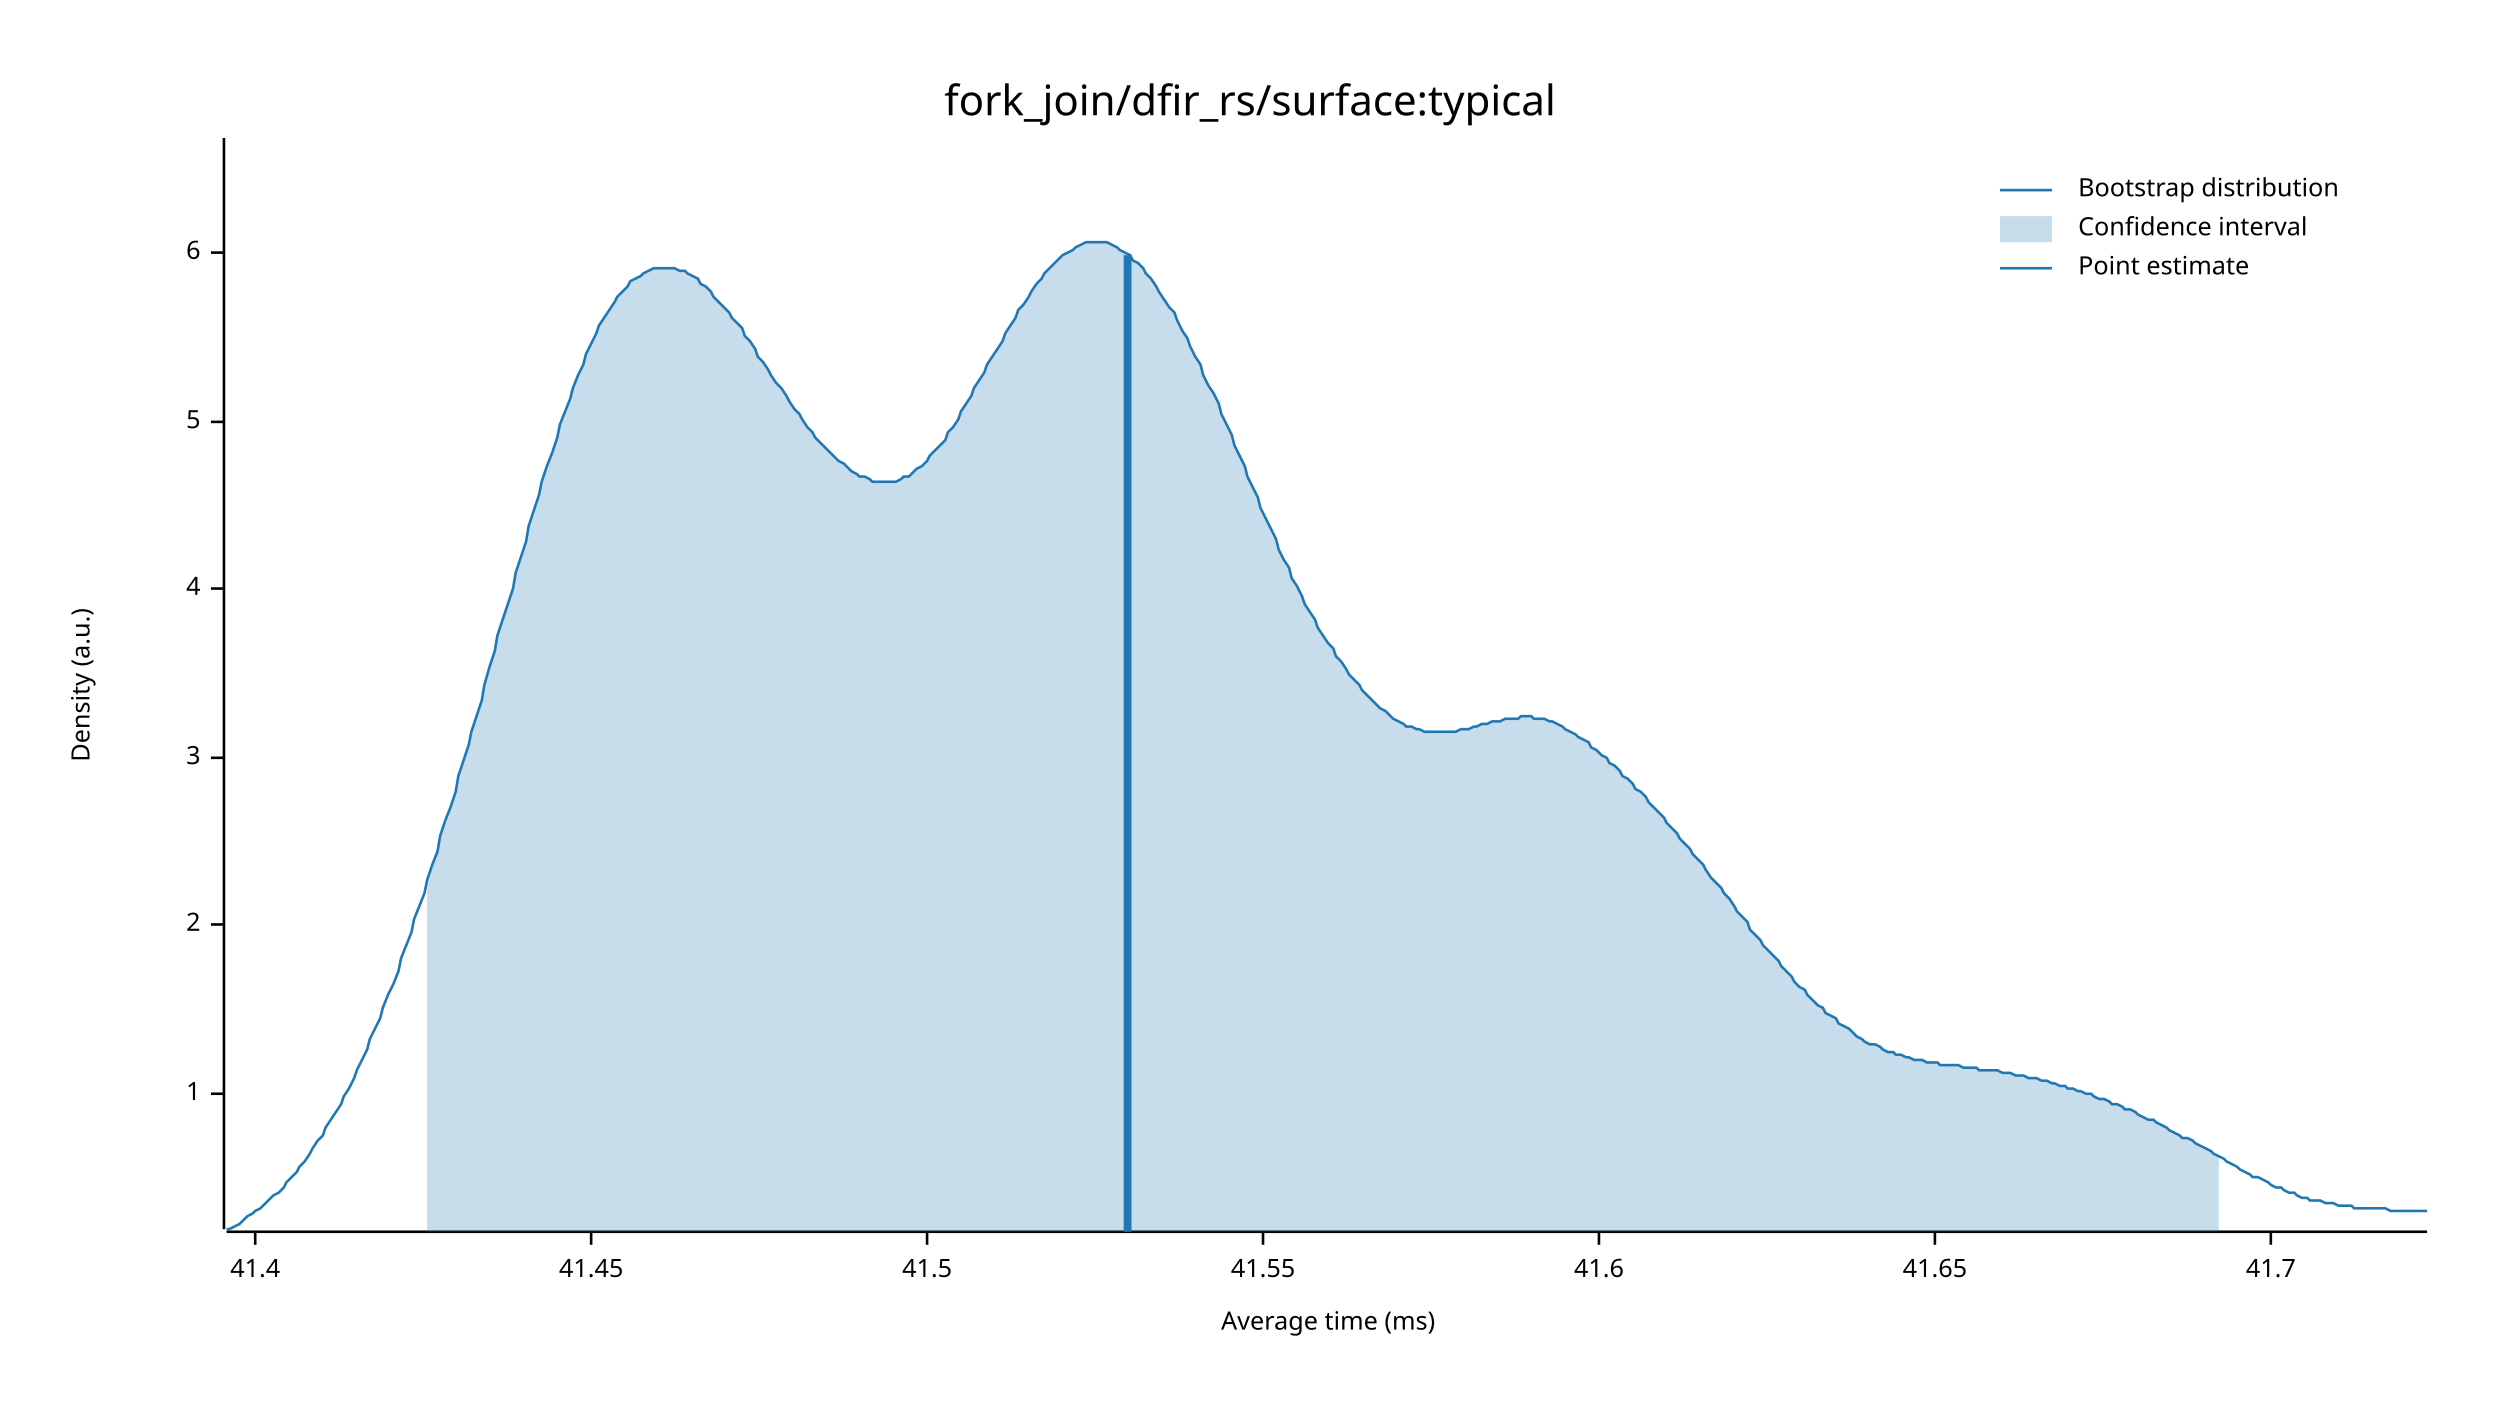
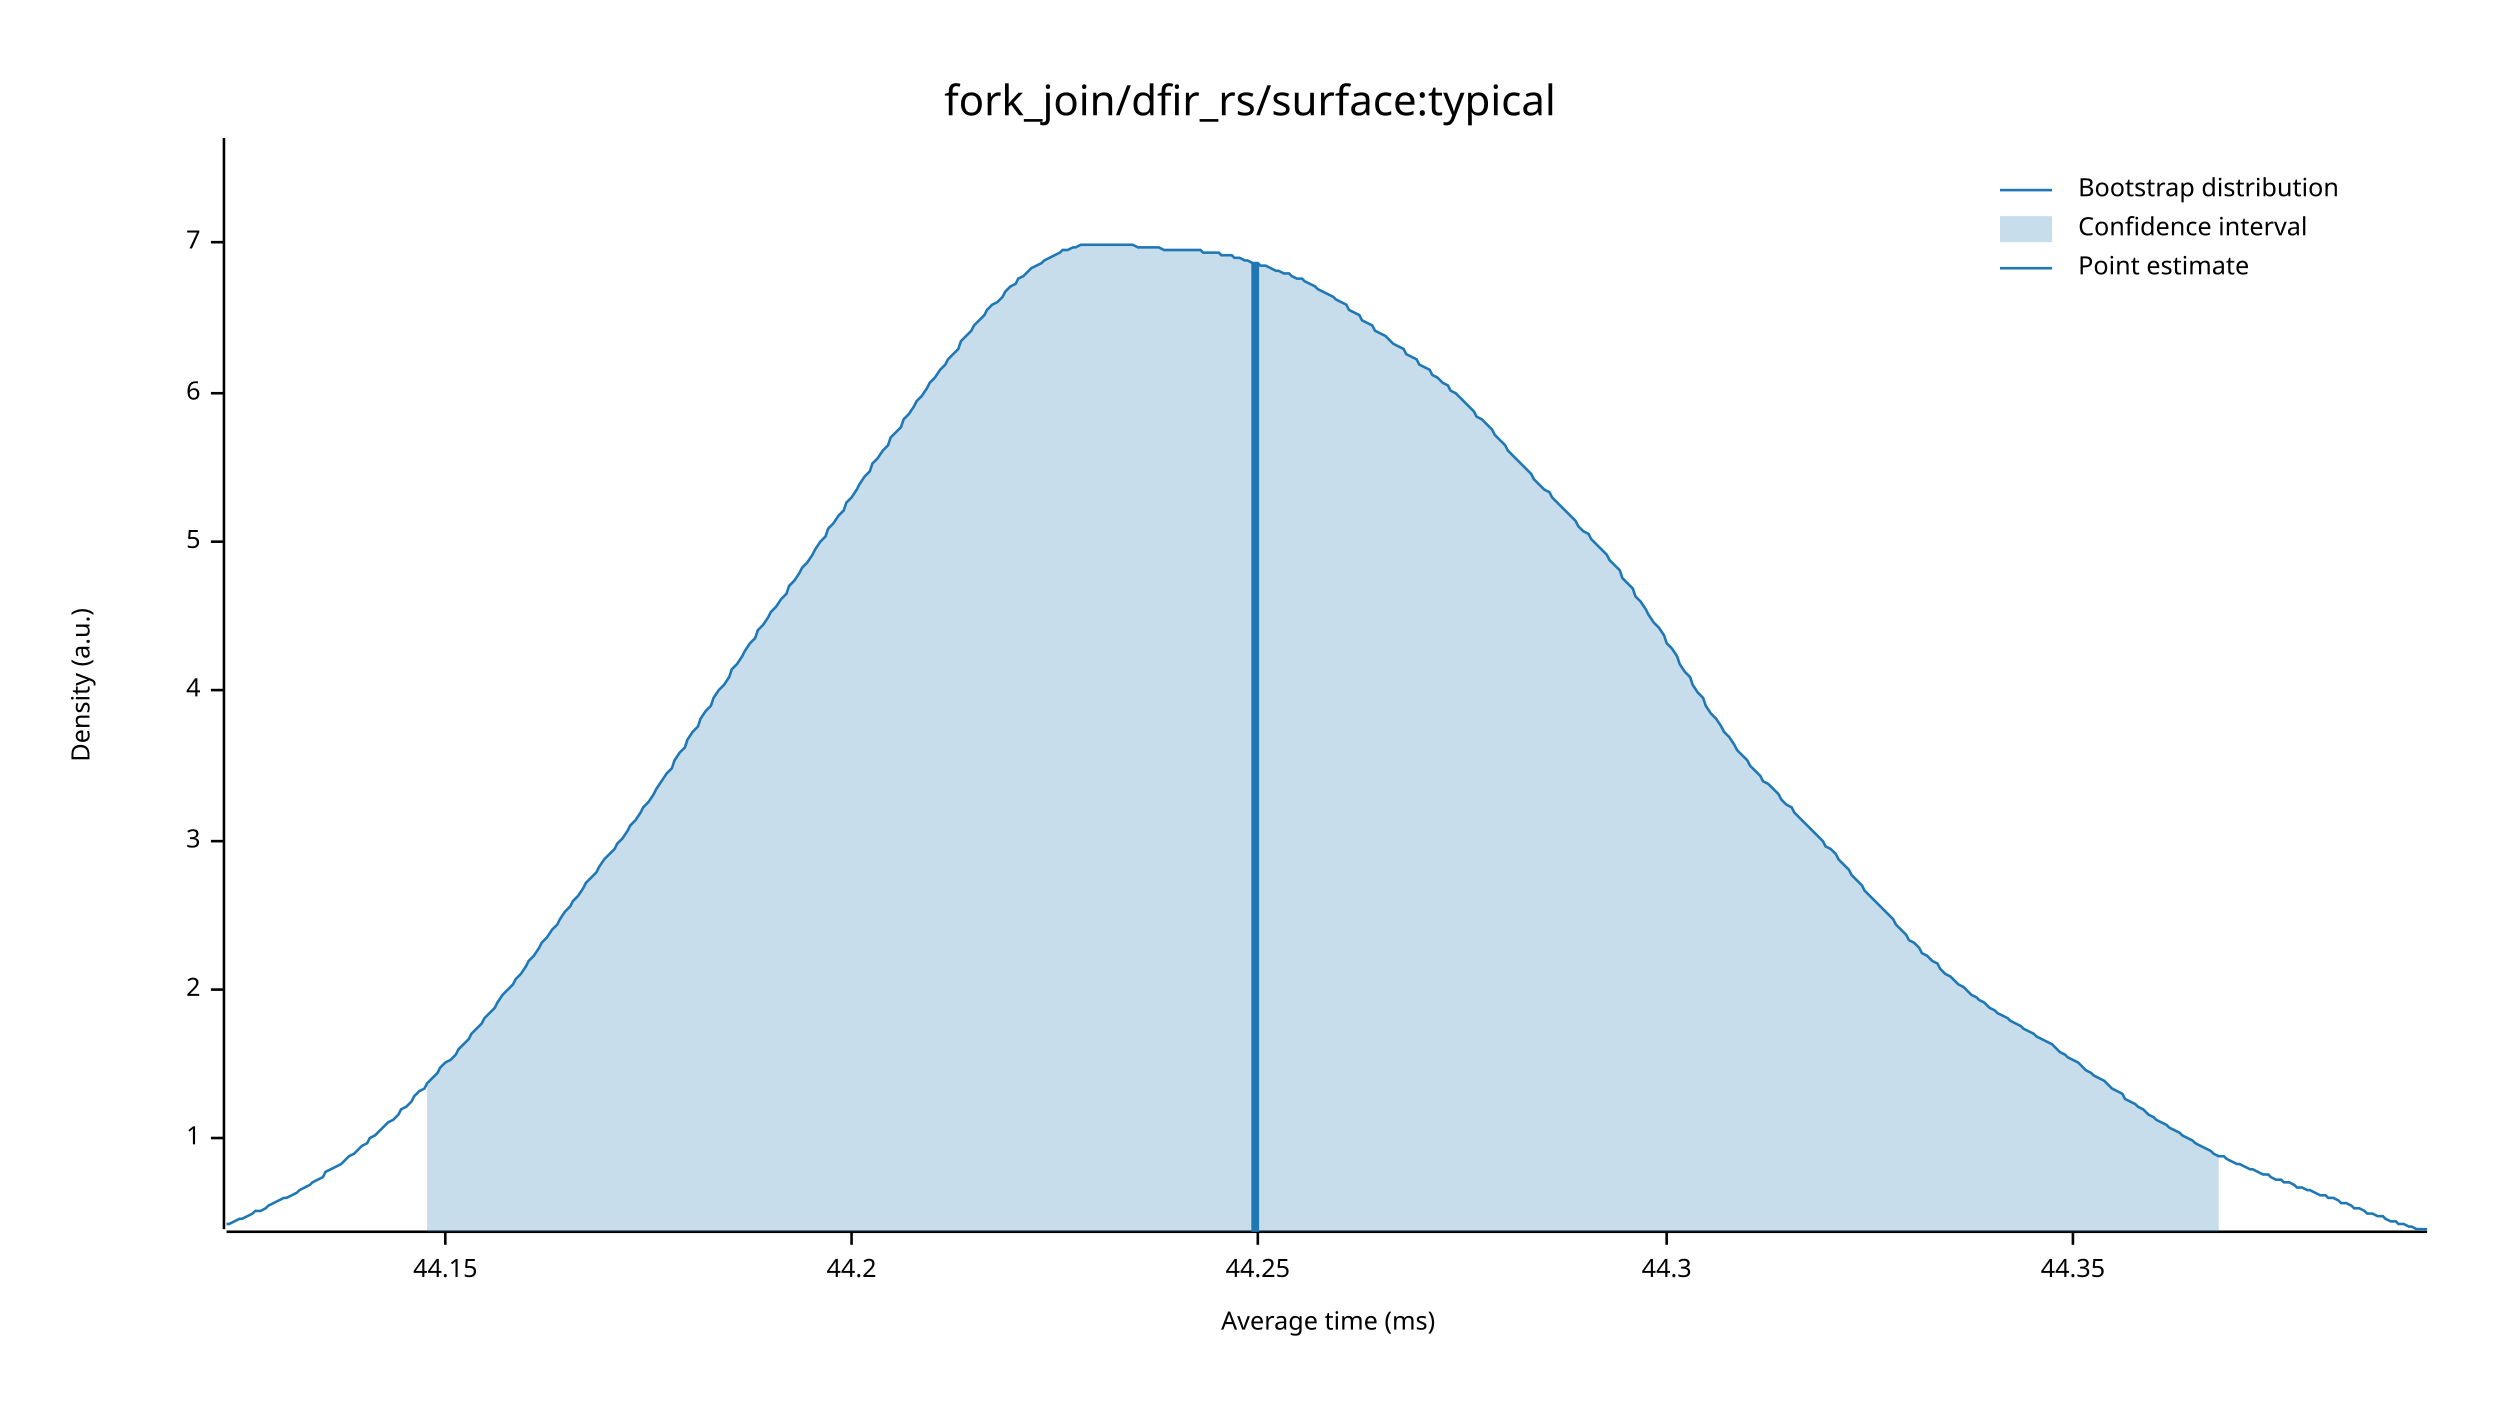
<svg xmlns="http://www.w3.org/2000/svg" width="960" height="540" viewBox="0 0 960 540">
  <text x="480" y="32" dy="0.76em" text-anchor="middle" font-family="sans-serif" font-size="16.129" opacity="1" fill="#000000">
fork_join/dfir_rs/surface:typical
</text>
  <text x="27" y="263" dy="0.76em" text-anchor="middle" font-family="sans-serif" font-size="9.677" opacity="1" fill="#000000" transform="rotate(270, 27, 263)">
Density (a.u.)
</text>
  <text x="510" y="513" dy="-0.5ex" text-anchor="middle" font-family="sans-serif" font-size="9.677" opacity="1" fill="#000000">
Average time (ms)
</text>
  <polyline fill="none" opacity="1" stroke="#000000" stroke-width="1" points="86,53 86,472 " />
-   <text x="77" y="420" dy="0.5ex" text-anchor="end" font-family="sans-serif" font-size="9.677" opacity="1" fill="#000000">
+   <text x="77" y="437" dy="0.5ex" text-anchor="end" font-family="sans-serif" font-size="9.677" opacity="1" fill="#000000">
1
</text>
-   <polyline fill="none" opacity="1" stroke="#000000" stroke-width="1" points="81,420 86,420 " />
-   <text x="77" y="355" dy="0.5ex" text-anchor="end" font-family="sans-serif" font-size="9.677" opacity="1" fill="#000000">
+   <polyline fill="none" opacity="1" stroke="#000000" stroke-width="1" points="81,437 86,437 " />
+   <text x="77" y="380" dy="0.5ex" text-anchor="end" font-family="sans-serif" font-size="9.677" opacity="1" fill="#000000">
2
</text>
-   <polyline fill="none" opacity="1" stroke="#000000" stroke-width="1" points="81,355 86,355 " />
-   <text x="77" y="291" dy="0.5ex" text-anchor="end" font-family="sans-serif" font-size="9.677" opacity="1" fill="#000000">
+   <polyline fill="none" opacity="1" stroke="#000000" stroke-width="1" points="81,380 86,380 " />
+   <text x="77" y="323" dy="0.5ex" text-anchor="end" font-family="sans-serif" font-size="9.677" opacity="1" fill="#000000">
3
</text>
-   <polyline fill="none" opacity="1" stroke="#000000" stroke-width="1" points="81,291 86,291 " />
-   <text x="77" y="226" dy="0.5ex" text-anchor="end" font-family="sans-serif" font-size="9.677" opacity="1" fill="#000000">
+   <polyline fill="none" opacity="1" stroke="#000000" stroke-width="1" points="81,323 86,323 " />
+   <text x="77" y="265" dy="0.5ex" text-anchor="end" font-family="sans-serif" font-size="9.677" opacity="1" fill="#000000">
4
</text>
-   <polyline fill="none" opacity="1" stroke="#000000" stroke-width="1" points="81,226 86,226 " />
-   <text x="77" y="162" dy="0.5ex" text-anchor="end" font-family="sans-serif" font-size="9.677" opacity="1" fill="#000000">
+   <polyline fill="none" opacity="1" stroke="#000000" stroke-width="1" points="81,265 86,265 " />
+   <text x="77" y="208" dy="0.5ex" text-anchor="end" font-family="sans-serif" font-size="9.677" opacity="1" fill="#000000">
5
</text>
-   <polyline fill="none" opacity="1" stroke="#000000" stroke-width="1" points="81,162 86,162 " />
-   <text x="77" y="97" dy="0.5ex" text-anchor="end" font-family="sans-serif" font-size="9.677" opacity="1" fill="#000000">
+   <polyline fill="none" opacity="1" stroke="#000000" stroke-width="1" points="81,208 86,208 " />
+   <text x="77" y="151" dy="0.5ex" text-anchor="end" font-family="sans-serif" font-size="9.677" opacity="1" fill="#000000">
6
</text>
-   <polyline fill="none" opacity="1" stroke="#000000" stroke-width="1" points="81,97 86,97 " />
+   <polyline fill="none" opacity="1" stroke="#000000" stroke-width="1" points="81,151 86,151 " />
+   <text x="77" y="93" dy="0.5ex" text-anchor="end" font-family="sans-serif" font-size="9.677" opacity="1" fill="#000000">
+ 7
+ </text>
+   <polyline fill="none" opacity="1" stroke="#000000" stroke-width="1" points="81,93 86,93 " />
  <polyline fill="none" opacity="1" stroke="#000000" stroke-width="1" points="87,473 932,473 " />
-   <text x="98" y="483" dy="0.76em" text-anchor="middle" font-family="sans-serif" font-size="9.677" opacity="1" fill="#000000">
- 41.4
+   <text x="171" y="483" dy="0.76em" text-anchor="middle" font-family="sans-serif" font-size="9.677" opacity="1" fill="#000000">
+ 44.15
</text>
-   <polyline fill="none" opacity="1" stroke="#000000" stroke-width="1" points="98,473 98,478 " />
-   <text x="227" y="483" dy="0.76em" text-anchor="middle" font-family="sans-serif" font-size="9.677" opacity="1" fill="#000000">
- 41.45
+   <polyline fill="none" opacity="1" stroke="#000000" stroke-width="1" points="171,473 171,478 " />
+   <text x="327" y="483" dy="0.76em" text-anchor="middle" font-family="sans-serif" font-size="9.677" opacity="1" fill="#000000">
+ 44.2
</text>
-   <polyline fill="none" opacity="1" stroke="#000000" stroke-width="1" points="227,473 227,478 " />
-   <text x="356" y="483" dy="0.76em" text-anchor="middle" font-family="sans-serif" font-size="9.677" opacity="1" fill="#000000">
- 41.5
+   <polyline fill="none" opacity="1" stroke="#000000" stroke-width="1" points="327,473 327,478 " />
+   <text x="483" y="483" dy="0.76em" text-anchor="middle" font-family="sans-serif" font-size="9.677" opacity="1" fill="#000000">
+ 44.25
</text>
-   <polyline fill="none" opacity="1" stroke="#000000" stroke-width="1" points="356,473 356,478 " />
-   <text x="485" y="483" dy="0.76em" text-anchor="middle" font-family="sans-serif" font-size="9.677" opacity="1" fill="#000000">
- 41.55
+   <polyline fill="none" opacity="1" stroke="#000000" stroke-width="1" points="483,473 483,478 " />
+   <text x="640" y="483" dy="0.76em" text-anchor="middle" font-family="sans-serif" font-size="9.677" opacity="1" fill="#000000">
+ 44.3
</text>
-   <polyline fill="none" opacity="1" stroke="#000000" stroke-width="1" points="485,473 485,478 " />
-   <text x="614" y="483" dy="0.76em" text-anchor="middle" font-family="sans-serif" font-size="9.677" opacity="1" fill="#000000">
- 41.6
+   <polyline fill="none" opacity="1" stroke="#000000" stroke-width="1" points="640,473 640,478 " />
+   <text x="796" y="483" dy="0.76em" text-anchor="middle" font-family="sans-serif" font-size="9.677" opacity="1" fill="#000000">
+ 44.35
</text>
-   <polyline fill="none" opacity="1" stroke="#000000" stroke-width="1" points="614,473 614,478 " />
-   <text x="743" y="483" dy="0.76em" text-anchor="middle" font-family="sans-serif" font-size="9.677" opacity="1" fill="#000000">
- 41.65
- </text>
-   <polyline fill="none" opacity="1" stroke="#000000" stroke-width="1" points="743,473 743,478 " />
-   <text x="872" y="483" dy="0.76em" text-anchor="middle" font-family="sans-serif" font-size="9.677" opacity="1" fill="#000000">
- 41.7
- </text>
-   <polyline fill="none" opacity="1" stroke="#000000" stroke-width="1" points="872,473 872,478 " />
-   <polyline fill="none" opacity="1" stroke="#1F78B4" stroke-width="1" points="87,472 88,472 90,471 92,470 93,469 95,467 97,466 98,465 100,464 102,462 103,461 105,459 107,458 109,456 110,454 112,452 114,450 115,448 117,446 119,443 120,441 122,438 124,436 125,433 127,430 129,427 131,424 132,421 134,418 136,414 137,411 139,407 141,403 142,399 144,395 146,391 147,387 149,382 151,378 153,373 154,368 156,363 158,358 159,353 161,348 163,343 164,338 166,332 168,327 169,321 171,315 173,310 175,304 176,298 178,292 180,286 181,281 183,275 185,269 186,263 188,256 190,250 191,244 193,238 195,232 197,226 198,220 200,214 202,208 203,202 205,196 207,190 208,185 210,179 212,174 214,168 215,163 217,158 219,153 220,149 222,144 224,140 225,136 227,132 229,128 230,125 232,122 234,119 236,116 237,114 239,112 241,110 242,108 244,107 246,106 247,105 249,104 251,103 252,103 254,103 256,103 258,103 259,103 261,104 263,104 264,105 266,106 268,107 269,109 271,110 273,112 274,114 276,116 278,118 280,120 281,122 283,124 285,126 286,129 288,131 290,134 291,137 293,139 295,142 296,144 298,147 300,149 302,152 303,154 305,157 307,159 308,161 310,164 312,166 313,168 315,170 317,172 318,173 320,175 322,177 324,178 325,179 327,181 329,182 330,183 332,183 334,184 335,185 337,185 339,185 341,185 342,185 344,185 346,184 347,183 349,183 351,181 352,180 354,179 356,177 357,175 359,173 361,171 363,169 364,166 366,164 368,161 369,158 371,155 373,152 374,149 376,146 378,143 379,140 381,137 383,134 385,131 386,128 388,125 390,122 391,119 393,117 395,114 396,112 398,109 400,107 401,105 403,103 405,101 407,99 408,98 410,97 412,96 413,95 415,94 417,93 418,93 420,93 422,93 423,93 425,93 427,94 429,95 430,96 432,97 434,98 435,100 437,101 439,103 440,105 442,107 444,110 445,112 447,115 449,118 451,120 452,123 454,127 456,130 457,133 459,137 461,140 462,144 464,148 466,151 468,155 469,159 471,163 473,167 474,171 476,175 478,179 479,183 481,187 483,191 484,195 486,199 488,203 490,207 491,211 493,215 495,218 496,222 498,225 500,229 501,232 503,235 505,238 506,241 508,244 510,247 512,249 513,252 515,254 517,257 518,259 520,261 522,263 523,265 525,267 527,269 528,270 530,272 532,273 534,275 535,276 537,277 539,278 540,279 542,279 544,280 545,280 547,281 549,281 550,281 552,281 554,281 556,281 557,281 559,281 561,280 562,280 564,280 566,279 567,279 569,278 571,278 573,277 574,277 576,277 578,276 579,276 581,276 583,276 584,275 586,275 588,275 589,276 591,276 593,276 595,277 596,277 598,278 600,279 601,280 603,281 605,282 606,283 608,284 610,285 611,287 613,288 615,290 617,291 618,293 620,294 622,296 623,298 625,299 627,301 628,303 630,304 632,306 633,308 635,310 637,312 639,314 640,316 642,318 644,320 645,322 647,324 649,326 650,328 652,330 654,332 655,334 657,337 659,339 661,341 662,343 664,345 666,348 667,350 669,352 671,354 672,357 674,359 676,361 677,363 679,365 681,367 683,369 684,371 686,373 688,375 689,377 691,379 693,380 694,382 696,384 698,386 700,387 701,389 703,390 705,391 706,393 708,394 710,395 711,396 713,398 715,399 716,400 718,401 720,401 722,402 723,403 725,404 727,404 728,405 730,405 732,406 733,406 735,407 737,407 738,407 740,408 742,408 744,408 745,409 747,409 749,409 750,409 752,409 754,410 755,410 757,410 759,410 760,411 762,411 764,411 766,411 767,411 769,412 771,412 772,412 774,413 776,413 777,413 779,414 781,414 782,414 784,415 786,415 788,416 789,416 791,417 793,417 794,418 796,418 798,419 799,419 801,420 803,420 804,421 806,422 808,422 810,423 811,424 813,424 815,425 816,426 818,426 820,427 821,428 823,429 825,430 827,430 828,431 830,432 832,433 833,434 835,435 837,436 838,437 840,437 842,438 843,439 845,440 847,441 849,442 850,443 852,444 854,445 855,446 857,447 859,448 860,449 862,450 864,451 865,452 867,452 869,453 871,454 872,455 874,456 876,456 877,457 879,458 881,458 882,459 884,460 886,460 887,461 889,461 891,461 893,462 894,462 896,462 898,463 899,463 901,463 903,463 904,464 906,464 908,464 909,464 911,464 913,464 915,464 916,464 918,465 920,465 921,465 923,465 925,465 926,465 928,465 930,465 932,465 " />
-   <polygon opacity="0.25" fill="#1F78B4" points="164,338 166,332 168,327 169,321 171,315 173,310 175,304 176,298 178,292 180,286 181,281 183,275 185,269 186,263 188,256 190,250 191,244 193,238 195,232 197,226 198,220 200,214 202,208 203,202 205,196 207,190 208,185 210,179 212,174 214,168 215,163 217,158 219,153 220,149 222,144 224,140 225,136 227,132 229,128 230,125 232,122 234,119 236,116 237,114 239,112 241,110 242,108 244,107 246,106 247,105 249,104 251,103 252,103 254,103 256,103 258,103 259,103 261,104 263,104 264,105 266,106 268,107 269,109 271,110 273,112 274,114 276,116 278,118 280,120 281,122 283,124 285,126 286,129 288,131 290,134 291,137 293,139 295,142 296,144 298,147 300,149 302,152 303,154 305,157 307,159 308,161 310,164 312,166 313,168 315,170 317,172 318,173 320,175 322,177 324,178 325,179 327,181 329,182 330,183 332,183 334,184 335,185 337,185 339,185 341,185 342,185 344,185 346,184 347,183 349,183 351,181 352,180 354,179 356,177 357,175 359,173 361,171 363,169 364,166 366,164 368,161 369,158 371,155 373,152 374,149 376,146 378,143 379,140 381,137 383,134 385,131 386,128 388,125 390,122 391,119 393,117 395,114 396,112 398,109 400,107 401,105 403,103 405,101 407,99 408,98 410,97 412,96 413,95 415,94 417,93 418,93 420,93 422,93 423,93 425,93 427,94 429,95 430,96 432,97 434,98 435,100 437,101 439,103 440,105 442,107 444,110 445,112 447,115 449,118 451,120 452,123 454,127 456,130 457,133 459,137 461,140 462,144 464,148 466,151 468,155 469,159 471,163 473,167 474,171 476,175 478,179 479,183 481,187 483,191 484,195 486,199 488,203 490,207 491,211 493,215 495,218 496,222 498,225 500,229 501,232 503,235 505,238 506,241 508,244 510,247 512,249 513,252 515,254 517,257 518,259 520,261 522,263 523,265 525,267 527,269 528,270 530,272 532,273 534,275 535,276 537,277 539,278 540,279 542,279 544,280 545,280 547,281 549,281 550,281 552,281 554,281 556,281 557,281 559,281 561,280 562,280 564,280 566,279 567,279 569,278 571,278 573,277 574,277 576,277 578,276 579,276 581,276 583,276 584,275 586,275 588,275 589,276 591,276 593,276 595,277 596,277 598,278 600,279 601,280 603,281 605,282 606,283 608,284 610,285 611,287 613,288 615,290 617,291 618,293 620,294 622,296 623,298 625,299 627,301 628,303 630,304 632,306 633,308 635,310 637,312 639,314 640,316 642,318 644,320 645,322 647,324 649,326 650,328 652,330 654,332 655,334 657,337 659,339 661,341 662,343 664,345 666,348 667,350 669,352 671,354 672,357 674,359 676,361 677,363 679,365 681,367 683,369 684,371 686,373 688,375 689,377 691,379 693,380 694,382 696,384 698,386 700,387 701,389 703,390 705,391 706,393 708,394 710,395 711,396 713,398 715,399 716,400 718,401 720,401 722,402 723,403 725,404 727,404 728,405 730,405 732,406 733,406 735,407 737,407 738,407 740,408 742,408 744,408 745,409 747,409 749,409 750,409 752,409 754,410 755,410 757,410 759,410 760,411 762,411 764,411 766,411 767,411 769,412 771,412 772,412 774,413 776,413 777,413 779,414 781,414 782,414 784,415 786,415 788,416 789,416 791,417 793,417 794,418 796,418 798,419 799,419 801,420 803,420 804,421 806,422 808,422 810,423 811,424 813,424 815,425 816,426 818,426 820,427 821,428 823,429 825,430 827,430 828,431 830,432 832,433 833,434 835,435 837,436 838,437 840,437 842,438 843,439 845,440 847,441 849,442 850,443 852,444 852,473 164,473 " />
-   <polyline fill="none" opacity="1" stroke="#1F78B4" stroke-width="3" points="433,473 433,98 " />
+   <polyline fill="none" opacity="1" stroke="#000000" stroke-width="1" points="796,473 796,478 " />
+   <polyline fill="none" opacity="1" stroke="#1F78B4" stroke-width="1" points="87,470 88,470 90,469 92,468 93,468 95,467 97,466 98,465 100,465 102,464 103,463 105,462 107,461 109,460 110,460 112,459 114,458 115,457 117,456 119,455 120,454 122,453 124,452 125,450 127,449 129,448 131,447 132,446 134,444 136,443 137,442 139,440 141,439 142,437 144,436 146,434 147,433 149,431 151,430 153,428 154,426 156,425 158,423 159,421 161,419 163,418 164,416 166,414 168,412 169,410 171,408 173,407 175,405 176,403 178,401 180,399 181,397 183,395 185,393 186,391 188,389 190,387 191,385 193,382 195,380 197,378 198,376 200,374 202,371 203,369 205,367 207,364 208,362 210,360 212,357 214,355 215,353 217,350 219,348 220,346 222,344 224,341 225,339 227,337 229,335 230,333 232,330 234,328 236,326 237,324 239,322 241,319 242,317 244,315 246,312 247,310 249,308 251,305 252,303 254,300 256,297 258,295 259,292 261,289 263,287 264,284 266,281 268,279 269,276 271,273 273,271 274,268 276,265 278,263 280,260 281,257 283,255 285,252 286,250 288,247 290,245 291,242 293,240 295,237 296,235 298,233 300,230 302,228 303,225 305,223 307,220 308,218 310,216 312,213 313,211 315,208 317,206 318,203 320,201 322,198 324,196 325,193 327,191 329,188 330,186 332,183 334,181 335,178 337,176 339,173 341,171 342,168 344,166 346,164 347,161 349,159 351,156 352,154 354,152 356,149 357,147 359,145 361,142 363,140 364,138 366,136 368,134 369,131 371,129 373,127 374,125 376,123 378,121 379,119 381,117 383,116 385,114 386,112 388,110 390,109 391,107 393,106 395,104 396,103 398,102 400,101 401,100 403,99 405,98 407,97 408,96 410,96 412,95 413,95 415,94 417,94 418,94 420,94 422,94 423,94 425,94 427,94 429,94 430,94 432,94 434,94 435,94 437,95 439,95 440,95 442,95 444,95 445,95 447,96 449,96 451,96 452,96 454,96 456,96 457,96 459,96 461,96 462,97 464,97 466,97 468,97 469,98 471,98 473,98 474,99 476,99 478,100 479,100 481,101 483,101 484,102 486,102 488,103 490,104 491,104 493,105 495,105 496,106 498,107 500,107 501,108 503,109 505,110 506,111 508,112 510,113 512,114 513,115 515,116 517,117 518,119 520,120 522,121 523,123 525,124 527,125 528,127 530,128 532,129 534,131 535,132 537,133 539,134 540,136 542,137 544,138 545,140 547,141 549,142 550,144 552,145 554,147 556,148 557,150 559,151 561,153 562,154 564,156 566,158 567,160 569,161 571,163 573,165 574,167 576,169 578,171 579,173 581,175 583,177 584,178 586,180 588,182 589,184 591,186 593,188 595,189 596,191 598,193 600,195 601,196 603,198 605,200 606,202 608,204 610,205 611,207 613,209 615,211 617,213 618,215 620,217 622,219 623,222 625,224 627,226 628,229 630,231 632,234 633,236 635,239 637,241 639,244 640,247 642,249 644,252 645,255 647,258 649,260 650,263 652,266 654,268 655,271 657,274 659,276 661,279 662,281 664,283 666,286 667,288 669,290 671,292 672,294 674,296 676,298 677,300 679,301 681,303 683,305 684,307 686,309 688,310 689,312 691,314 693,316 694,317 696,319 698,321 700,323 701,325 703,326 705,328 706,330 708,332 710,334 711,336 713,338 715,340 716,342 718,344 720,346 722,348 723,349 725,351 727,353 728,355 730,357 732,359 733,361 735,362 737,364 738,366 740,367 742,369 744,370 745,372 747,374 749,375 750,376 752,378 754,379 755,380 757,382 759,383 760,384 762,385 764,387 766,388 767,389 769,390 771,391 772,392 774,393 776,394 777,395 779,396 781,397 782,398 784,399 786,400 788,401 789,402 791,404 793,405 794,406 796,407 798,408 799,409 801,411 803,412 804,413 806,414 808,415 810,417 811,418 813,419 815,420 816,422 818,423 820,424 821,425 823,426 825,428 827,429 828,430 830,431 832,432 833,433 835,434 837,435 838,436 840,437 842,438 843,439 845,440 847,441 849,442 850,443 852,444 854,444 855,445 857,446 859,447 860,447 862,448 864,449 865,449 867,450 869,451 871,451 872,452 874,453 876,453 877,454 879,454 881,455 882,456 884,456 886,457 887,457 889,458 891,459 893,459 894,460 896,460 898,461 899,462 901,462 903,463 904,464 906,464 908,465 909,466 911,466 913,467 915,467 916,468 918,469 920,469 921,470 923,470 925,471 926,471 928,472 930,472 932,472 " />
+   <polygon opacity="0.25" fill="#1F78B4" points="164,416 166,414 168,412 169,410 171,408 173,407 175,405 176,403 178,401 180,399 181,397 183,395 185,393 186,391 188,389 190,387 191,385 193,382 195,380 197,378 198,376 200,374 202,371 203,369 205,367 207,364 208,362 210,360 212,357 214,355 215,353 217,350 219,348 220,346 222,344 224,341 225,339 227,337 229,335 230,333 232,330 234,328 236,326 237,324 239,322 241,319 242,317 244,315 246,312 247,310 249,308 251,305 252,303 254,300 256,297 258,295 259,292 261,289 263,287 264,284 266,281 268,279 269,276 271,273 273,271 274,268 276,265 278,263 280,260 281,257 283,255 285,252 286,250 288,247 290,245 291,242 293,240 295,237 296,235 298,233 300,230 302,228 303,225 305,223 307,220 308,218 310,216 312,213 313,211 315,208 317,206 318,203 320,201 322,198 324,196 325,193 327,191 329,188 330,186 332,183 334,181 335,178 337,176 339,173 341,171 342,168 344,166 346,164 347,161 349,159 351,156 352,154 354,152 356,149 357,147 359,145 361,142 363,140 364,138 366,136 368,134 369,131 371,129 373,127 374,125 376,123 378,121 379,119 381,117 383,116 385,114 386,112 388,110 390,109 391,107 393,106 395,104 396,103 398,102 400,101 401,100 403,99 405,98 407,97 408,96 410,96 412,95 413,95 415,94 417,94 418,94 420,94 422,94 423,94 425,94 427,94 429,94 430,94 432,94 434,94 435,94 437,95 439,95 440,95 442,95 444,95 445,95 447,96 449,96 451,96 452,96 454,96 456,96 457,96 459,96 461,96 462,97 464,97 466,97 468,97 469,98 471,98 473,98 474,99 476,99 478,100 479,100 481,101 483,101 484,102 486,102 488,103 490,104 491,104 493,105 495,105 496,106 498,107 500,107 501,108 503,109 505,110 506,111 508,112 510,113 512,114 513,115 515,116 517,117 518,119 520,120 522,121 523,123 525,124 527,125 528,127 530,128 532,129 534,131 535,132 537,133 539,134 540,136 542,137 544,138 545,140 547,141 549,142 550,144 552,145 554,147 556,148 557,150 559,151 561,153 562,154 564,156 566,158 567,160 569,161 571,163 573,165 574,167 576,169 578,171 579,173 581,175 583,177 584,178 586,180 588,182 589,184 591,186 593,188 595,189 596,191 598,193 600,195 601,196 603,198 605,200 606,202 608,204 610,205 611,207 613,209 615,211 617,213 618,215 620,217 622,219 623,222 625,224 627,226 628,229 630,231 632,234 633,236 635,239 637,241 639,244 640,247 642,249 644,252 645,255 647,258 649,260 650,263 652,266 654,268 655,271 657,274 659,276 661,279 662,281 664,283 666,286 667,288 669,290 671,292 672,294 674,296 676,298 677,300 679,301 681,303 683,305 684,307 686,309 688,310 689,312 691,314 693,316 694,317 696,319 698,321 700,323 701,325 703,326 705,328 706,330 708,332 710,334 711,336 713,338 715,340 716,342 718,344 720,346 722,348 723,349 725,351 727,353 728,355 730,357 732,359 733,361 735,362 737,364 738,366 740,367 742,369 744,370 745,372 747,374 749,375 750,376 752,378 754,379 755,380 757,382 759,383 760,384 762,385 764,387 766,388 767,389 769,390 771,391 772,392 774,393 776,394 777,395 779,396 781,397 782,398 784,399 786,400 788,401 789,402 791,404 793,405 794,406 796,407 798,408 799,409 801,411 803,412 804,413 806,414 808,415 810,417 811,418 813,419 815,420 816,422 818,423 820,424 821,425 823,426 825,428 827,429 828,430 830,431 832,432 833,433 835,434 837,435 838,436 840,437 842,438 843,439 845,440 847,441 849,442 850,443 852,444 852,473 164,473 " />
+   <polyline fill="none" opacity="1" stroke="#1F78B4" stroke-width="3" points="482,473 482,101 " />
  <text x="798" y="68" dy="0.76em" text-anchor="start" font-family="sans-serif" font-size="9.677" opacity="1" fill="#000000">
Bootstrap distribution
</text>
  <text x="798" y="83" dy="0.76em" text-anchor="start" font-family="sans-serif" font-size="9.677" opacity="1" fill="#000000">
Confidence interval
</text>
  <text x="798" y="98" dy="0.76em" text-anchor="start" font-family="sans-serif" font-size="9.677" opacity="1" fill="#000000">
Point estimate
</text>
  <polyline fill="none" opacity="1" stroke="#1F78B4" stroke-width="1" points="768,73 788,73 " />
  <rect x="768" y="83" width="20" height="10" opacity="0.25" fill="#1F78B4" stroke="none" />
  <polyline fill="none" opacity="1" stroke="#1F78B4" stroke-width="1" points="768,103 788,103 " />
</svg>
